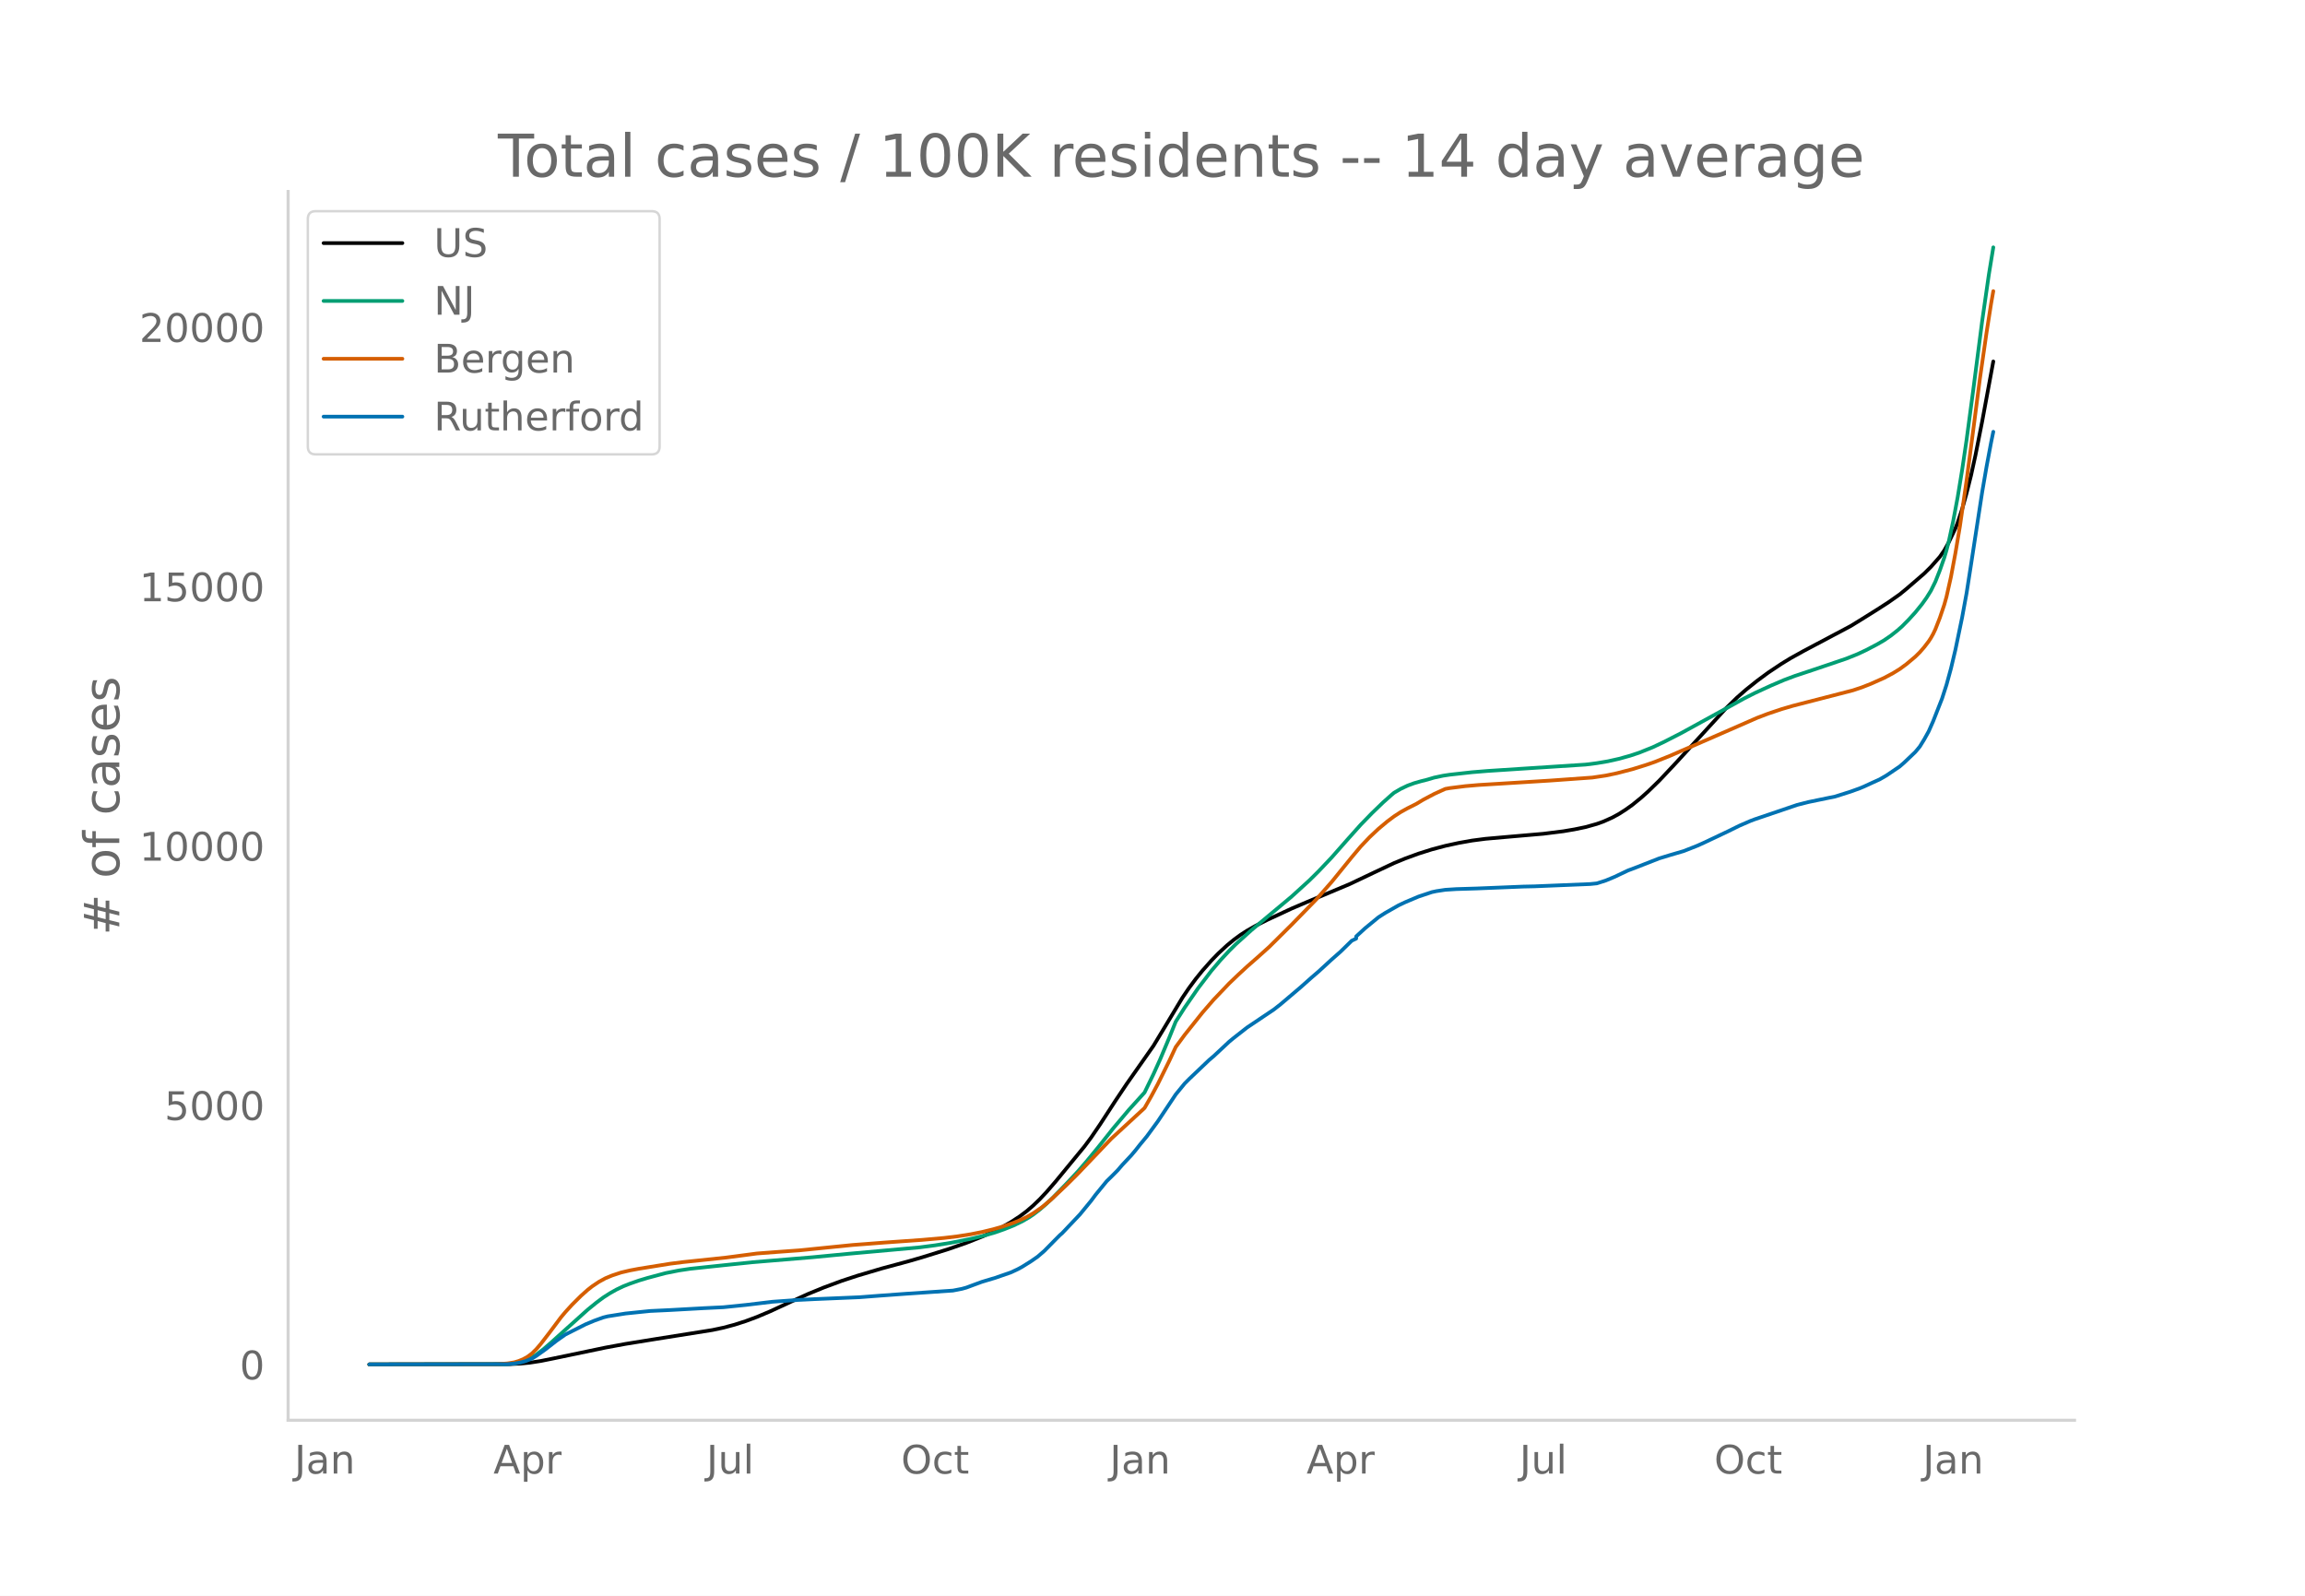
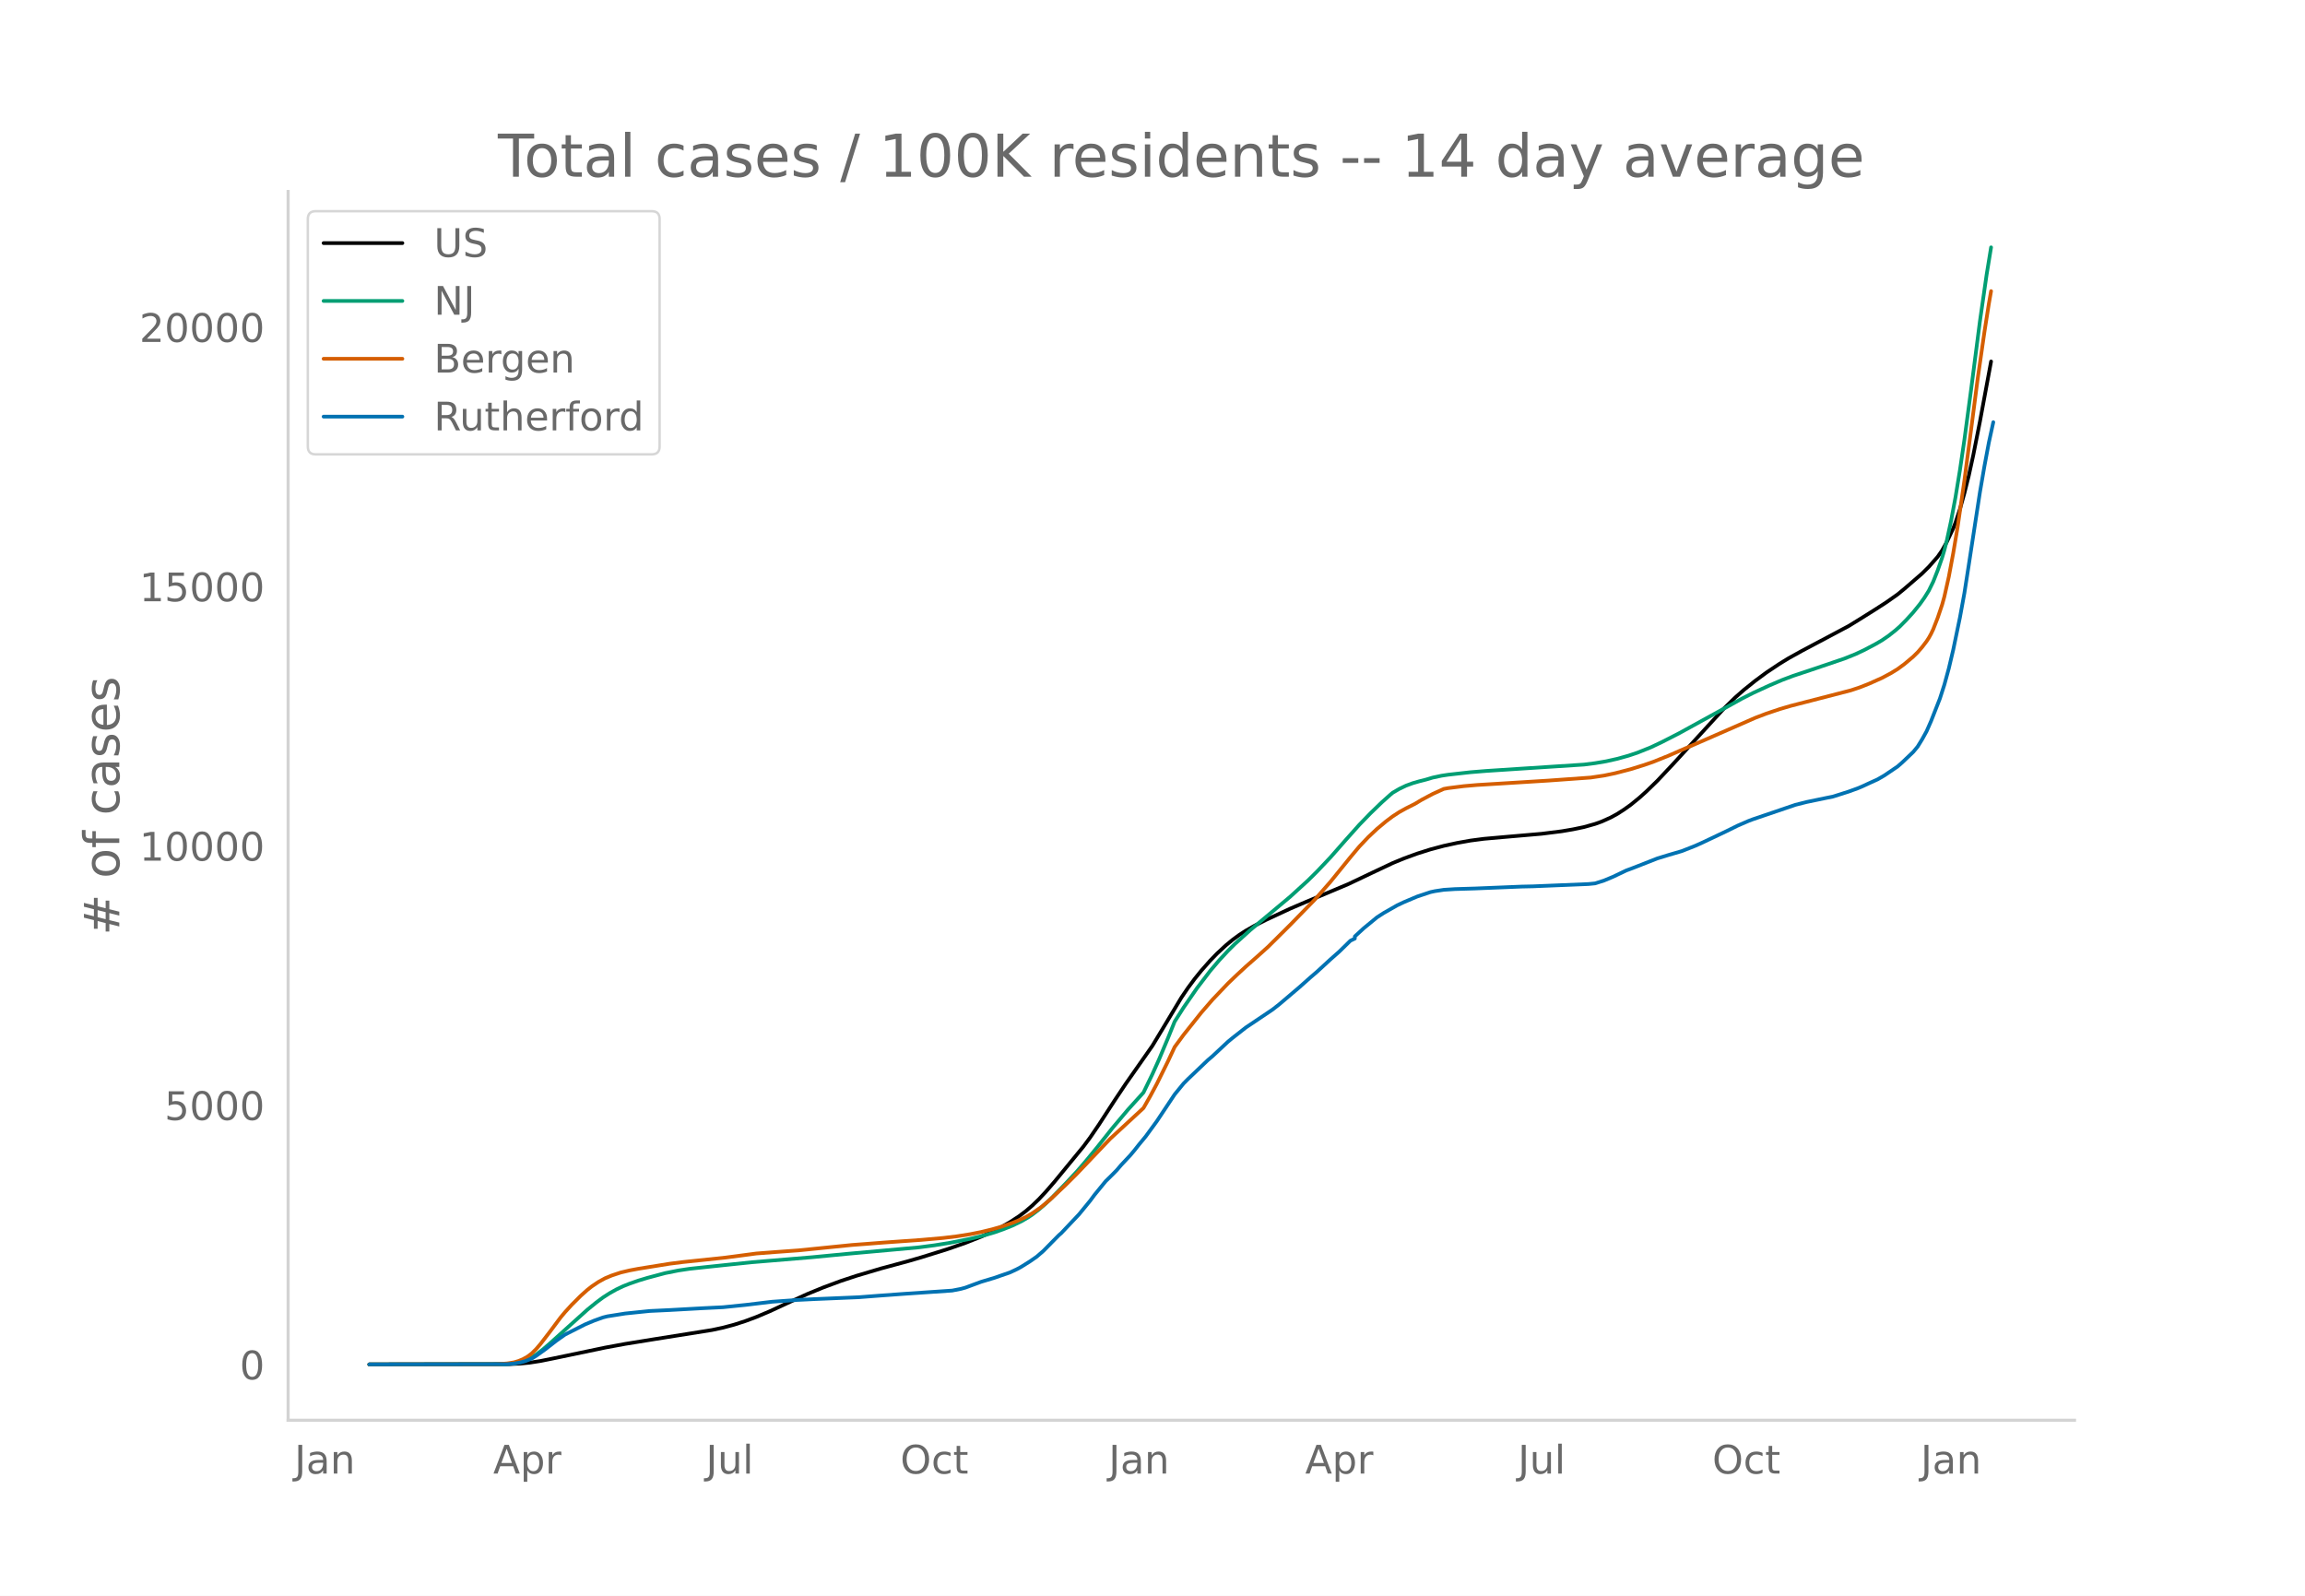
<svg xmlns="http://www.w3.org/2000/svg" xmlns:xlink="http://www.w3.org/1999/xlink" height="864" viewBox="0 0 936 648" width="1248">
  <defs>
    <style>*{stroke-linecap:butt;stroke-linejoin:round}</style>
  </defs>
  <g id="figure_1">
    <path d="M0 648h936V0H0z" style="fill:#fff" id="patch_1" />
    <g id="axes_1">
      <path d="M117 576.72h725.4V77.76H117z" style="fill:none" id="patch_2" />
-       <path clip-path="url(#p4d4b841790)" d="m149.973 554.04 56.99-.099 4.523-.235 3.618-.358 4.523-.698 5.428-1.093 20.805-4.338 8.142-1.5 12.664-2.045 22.615-3.592 4.523-.965 4.523-1.21 4.523-1.456 4.523-1.683 5.428-2.296 8.141-3.776 7.237-3.278 6.332-2.598 7.237-2.682 6.332-2.085 9.951-2.956 10.855-2.93 5.428-1.572 10.855-3.386 7.237-2.518 6.332-2.502 4.523-2.042 3.619-1.83 3.618-2.048 3.618-2.365 2.714-2.032 2.714-2.327 2.714-2.616 2.714-2.891 3.618-4.175 11.76-14.295 2.714-3.642 3.618-5.302 6.332-9.733 4.523-6.76 10.855-15.465 4.523-7.486 7.237-12.044 2.714-3.99 2.714-3.655 2.714-3.348 3.618-4.09 2.714-2.798 3.618-3.358 2.714-2.236 2.714-1.994 2.714-1.753 3.618-2.052 4.523-2.289 9.95-4.625 6.333-2.704 17.187-7.214 9.951-4.72 8.141-3.836 4.523-1.862 5.428-1.985 5.428-1.714 5.427-1.44 5.428-1.18 5.428-.968 5.427-.708 8.142-.72 15.378-1.329 8.141-1.02 4.523-.766 4.523-.941 4.523-1.27 2.714-.972 3.618-1.627 2.714-1.48 2.714-1.742 2.714-1.934 3.618-2.952 2.714-2.433 4.523-4.398 6.332-6.718 20.806-22.693 4.523-4.397 3.618-3.166 4.524-3.617 4.523-3.34 5.427-3.612 3.619-2.21 5.427-3.008 18.997-10.071 4.523-2.782 6.332-3.966 4.523-2.92 4.523-3.184 2.714-2.226 7.237-6.246 2.713-2.687 3.619-4.107 1.809-2.6 1.81-3.237 2.713-5.713.905-2.312 1.809-5.472 1.81-6.464 1.808-7.206 1.81-8.259 2.713-13.677 4.523-24.365h0" style="fill:none;stroke:#000;stroke-linecap:round;stroke-width:1.5" id="line2d_1" />
-       <path clip-path="url(#p4d4b841790)" d="m149.973 554.04 55.18-.103 3.619-.3 1.809-.335 1.81-.504 1.808-.682 1.81-.913 1.809-1.158 2.714-2.067 2.713-2.32 15.379-13.815 3.618-2.94 2.714-2.018 2.714-1.743 2.714-1.522 2.713-1.291 2.714-1.079 3.619-1.262 3.618-1.085 7.237-1.934 5.427-1.077 4.523-.678 6.333-.675 9.046-.953 9.95-1.035 24.424-2.03 14.474-1.392 28.947-2.614 6.333-.83 6.332-1.02 8.141-1.604 5.428-1.307 4.523-1.324 3.618-1.271 3.619-1.445 3.618-1.734 2.714-1.559 1.809-1.198 2.714-2.081 2.714-2.352 2.713-2.606 5.428-5.588 4.523-4.836 3.618-4.188 4.523-5.498 6.333-7.959 6.332-7.496 6.332-6.99 3.618-7.45 2.714-6.012 3.619-8.607 2.713-6.709 3.619-5.683 5.428-7.836 5.427-7.113 3.619-4.248 3.618-3.894 2.714-2.695 6.332-5.713 16.283-13.59 7.237-6.595 3.618-3.58 5.428-5.722 6.332-7.187 5.427-6.07 4.523-4.658 4.523-4.37 3.619-3.229.904-.752 2.714-1.586 2.714-1.296 2.714-1.003 2.714-.78 2.713-.686 2.714-.809 3.619-.765 2.713-.41 9.047-1.006 6.332-.516 13.569-.888 26.233-1.7 4.523-.573 4.523-.764 4.523-1.013 4.523-1.26 3.619-1.206 5.427-2.173 4.523-2.134 7.237-3.708 19.901-10.937 5.428-3.017 4.523-2.289 6.332-2.92 5.428-2.323 4.523-1.704 7.237-2.404 13.569-4.595 4.523-1.812 3.618-1.692 4.523-2.382 2.714-1.58 2.714-1.863 2.713-2.143 1.81-1.59 2.713-2.747 2.714-2.98 2.714-3.353 1.81-2.543 1.808-2.895 1.81-3.677 1.809-4.584 1.809-5.161.905-3.036.904-3.51 1.81-8.33 1.809-9.646 1.809-11.039 1.81-12.278 2.713-20.297 3.618-27.947 2.714-18.846 1.81-11.08h0" style="fill:none;stroke:#009e73;stroke-linecap:round;stroke-width:1.5" id="line2d_2" />
-       <path clip-path="url(#p4d4b841790)" d="m149.973 554.04 51.562-.066 4.523-.33 2.714-.435 1.809-.532 1.81-.736 1.808-.998 1.81-1.344 1.809-1.796 1.809-2.112 3.618-4.703 4.523-6.037 1.81-2.163 2.713-2.973 3.619-3.604 2.714-2.424 1.809-1.42 2.714-1.827 2.713-1.487 2.714-1.125 3.619-1.2 3.618-.852 3.619-.68 12.664-2.037 5.428-.683 17.187-1.803 12.664-1.67 8.142-.617 9.046-.656 15.378-1.547 6.332-.638 5.428-.406 7.237-.56 15.378-1.089 9.046-.799 5.428-.65 5.427-.859 4.523-.903 4.523-1.096 3.619-1.037 4.523-1.539 2.713-1.102 2.714-1.255 2.714-1.569 3.618-2.509 3.619-3.032 6.332-5.966 4.523-4.504 13.57-14.229 13.568-12.51 2.714-4.749 2.714-5.068 4.523-9.146 2.713-5.802 3.619-4.924 7.237-9.074 4.523-5.217 6.332-6.638 3.618-3.463 3.619-3.344 4.523-3.967 4.523-4.067 9.046-8.968 9.95-10.196 6.333-7.196 8.141-10.024 3.618-4.308 3.619-3.818 3.618-3.398 3.619-3.023 2.713-2.03 2.714-1.766 2.714-1.502 3.618-1.816 2.714-1.633 4.523-2.398 4.523-2.053 1.81-.325 6.332-.795 5.427-.47 9.046-.549 19.902-1.233 17.187-1.23 5.428-.808 4.523-.945 6.332-1.646 5.427-1.686 3.619-1.252 6.332-2.535 4.523-1.981 5.428-2.333 10.855-4.738 14.474-6.332 4.523-1.72 5.427-1.82 4.523-1.328 8.142-2.095 16.282-4.201 3.619-1.208 3.618-1.42 5.428-2.418 3.618-1.93 2.714-1.67 2.714-1.986 3.618-3.039 1.81-1.783 1.809-2.084 1.809-2.36.904-1.39.905-1.616.905-1.9 1.809-4.626 1.809-5.355.905-3.248 1.809-8.074 1.809-9.65 1.81-10.762 2.713-18.664 2.714-20.55L804 153.685l2.713-18.806 1.81-11.515.904-5.146h0" style="fill:none;stroke:#d55e00;stroke-linecap:round;stroke-width:1.5" id="line2d_3" />
-       <path clip-path="url(#p4d4b841790)" d="m149.973 554.04 56.085-.099 2.714-.246 2.714-.46 1.809-.494 2.714-1.06 1.809-1.118 3.618-2.581 4.523-3.518 3.619-2.549 8.141-4.118 3.618-1.512 3.619-1.307 1.81-.453 7.236-1.15 9.95-1.02 8.142-.386 13.569-.756 8.141-.395 9.046-.92 10.856-1.3 9.95-.706 7.237-.362 18.092-.764 8.141-.625 10.856-.79 18.996-1.29 3.619-.707 1.809-.501 2.714-1.011 3.618-1.332 5.428-1.627 6.332-2.195 2.714-1.266 1.809-.978 3.618-2.26 2.714-1.883 2.714-2.343 4.523-4.595 1.81-1.817.904-.78 7.237-7.637 4.523-5.516 1.809-2.433 4.523-5.524 1.81-1.767 1.808-1.809.905-.928 1.81-2.113 3.617-3.847 1.81-2.154 1.809-2.293 2.714-3.28 4.523-6.181 7.236-10.867 3.619-4.423 1.81-1.825 8.14-7.743 1.81-1.529 6.332-5.91 1.81-1.488 5.427-4.25 10.855-7.283 2.714-2.12 8.141-6.906 4.523-4.02 2.714-2.326 5.428-4.981 3.618-3.19 4.523-4.422 1.81-.871v-.88l3.618-3.32 5.427-4.456 2.714-1.743 5.428-3.09 2.713-1.283 5.428-2.293 5.428-1.808 1.809-.387 3.618-.55 4.523-.288 8.142-.247 18.996-.773 4.523-.098 22.615-.93 2.714-.27 3.619-1.151 3.618-1.504 5.428-2.582 2.713-1.01 9.951-3.897 4.523-1.381 5.428-1.586 5.427-2.138 2.714-1.216 9.95-4.71 4.524-2.236 4.523-1.957 1.809-.682 17.187-5.836 4.523-1.143 8.142-1.685 2.714-.55 6.332-2.015 3.618-1.307 1.81-.756 3.618-1.669 2.714-1.224 2.713-1.57 5.428-3.675 1.81-1.578 4.522-4.3 1.81-2.186 1.809-2.942 1.809-3.256 1.809-4.101 3.618-9.215 1.81-5.606 1.809-6.61 1.809-7.628 2.714-13.061 1.81-9.873 1.808-11.598 4.523-29.445 1.81-10.48 1.809-9.643.904-4.38h0" style="fill:none;stroke:#0072b2;stroke-linecap:round;stroke-width:1.5" id="line2d_4" />
+       <path clip-path="url(#p882908351f)" d="m149.973 554.04 56.912-.099 4.516-.235 3.614-.358 4.517-.698 5.42-1.093 20.777-4.338 8.13-1.5 12.647-2.045 22.585-3.592 4.516-.965 4.517-1.21 4.517-1.456 4.517-1.683 5.42-2.296 8.13-3.776 7.227-3.278 6.324-2.598 7.227-2.682 6.323-2.085 9.937-2.956 10.84-2.93 5.42-1.572 10.84-3.386 7.228-2.518 6.323-2.502 4.517-2.042 3.614-1.83 3.613-2.048 3.614-2.365 2.71-2.032 2.71-2.327 2.71-2.616 2.71-2.891 3.613-4.175 11.744-14.295 2.71-3.642 3.614-5.302 6.323-9.733 4.517-6.76 10.84-15.465 4.517-7.486 7.227-12.044 2.71-3.99 2.71-3.655 2.71-3.348 3.614-4.09 2.71-2.798 3.613-3.358 2.71-2.236 2.71-1.994 2.71-1.753 3.614-2.052 4.517-2.289 9.937-4.625 6.323-2.704 17.164-7.214 9.937-4.72 8.13-3.836 4.517-1.862 5.42-1.985 5.42-1.714 5.42-1.44 5.42-1.18 5.421-.968 5.42-.708 8.13-.72 15.358-1.329 8.13-1.02 4.517-.766 4.517-.941 4.516-1.27 2.71-.972 3.614-1.627 2.71-1.48 2.71-1.742 2.71-1.934 3.614-2.952 2.71-2.433 4.517-4.398 6.323-6.718 20.777-22.693 4.517-4.397 3.614-3.166 4.516-3.617 4.517-3.34 5.42-3.612 3.614-2.21 5.42-3.008 18.97-10.071 4.518-2.782 6.323-3.966 4.517-2.92 4.517-3.184 2.71-2.226 7.227-6.246 2.71-2.687 3.613-4.107 1.807-2.6 1.807-3.237 2.71-5.713.903-2.312 1.807-5.472 1.807-6.464 1.806-7.206 1.807-8.259 2.71-13.677 4.517-24.365h0" style="fill:none;stroke:#000;stroke-linecap:round;stroke-width:1.5" id="line2d_1" />
+       <path clip-path="url(#p882908351f)" d="m149.973 554.04 55.105-.103 3.613-.3 1.807-.335 1.807-.504 1.806-.682 1.807-.913 1.807-1.158 2.71-2.067 2.71-2.32 15.357-13.815 3.614-2.94 2.71-2.018 2.71-1.743 2.71-1.522 2.71-1.291 2.71-1.079 3.614-1.262 3.613-1.085 7.227-1.934 5.42-1.077 4.517-.678 6.323-.675 9.034-.953 9.937-1.035 24.39-2.03 14.455-1.392 28.907-2.614 6.324-.83 6.323-1.02 8.13-1.604 5.42-1.307 4.518-1.324 3.613-1.271 3.613-1.445 3.614-1.734 2.71-1.559 1.807-1.198 2.71-2.081 2.71-2.352 2.71-2.606 5.42-5.588 4.517-4.836 3.613-4.188 4.517-5.498 6.324-7.959 6.323-7.496 6.324-6.99 3.613-7.45 2.71-6.012 3.614-8.607 2.71-6.709 3.613-5.683 5.42-7.836 5.42-7.113 3.614-4.248 3.614-3.894 2.71-2.695 6.323-5.713 16.26-13.59 7.228-6.595 3.613-3.58 5.42-5.722 6.324-7.187 5.42-6.07 4.517-4.658 4.517-4.37 3.613-3.229.903-.752 2.71-1.586 2.71-1.296 2.71-1.003 2.71-.78 2.71-.686 2.711-.809 3.613-.765 2.71-.41 9.034-1.006 6.324-.516 13.55-.888 26.198-1.7 4.516-.573 4.517-.764 4.517-1.013 4.517-1.26 3.613-1.206 5.42-2.173 4.517-2.134 7.227-3.708 19.874-10.937 5.42-3.017 4.517-2.289 6.324-2.92 5.42-2.323 4.517-1.704 7.227-2.404 13.55-4.595 4.517-1.812 3.613-1.692 4.517-2.382 2.71-1.58 2.71-1.863 2.71-2.143 1.807-1.59 2.71-2.747 2.71-2.98 2.71-3.353 1.807-2.543 1.807-2.895 1.806-3.677 1.807-4.584 1.807-5.161.903-3.036.904-3.51 1.806-8.33 1.807-9.646 1.807-11.039 1.807-12.278 2.71-20.297 3.613-27.947 2.71-18.846 1.807-11.08h0" style="fill:none;stroke:#009e73;stroke-linecap:round;stroke-width:1.5" id="line2d_2" />
+       <path clip-path="url(#p882908351f)" d="m149.973 554.04 51.491-.066 4.517-.33 2.71-.435 1.807-.532 1.807-.736 1.806-.998 1.807-1.344 1.807-1.796 1.807-2.112 3.613-4.703 4.517-6.037 1.807-2.163 2.71-2.973 3.613-3.604 2.71-2.424 1.807-1.42 2.71-1.827 2.71-1.487 2.71-1.125 3.614-1.2 3.613-.852 3.614-.68 12.647-2.037 5.42-.683 17.164-1.803 12.647-1.67 8.13-.617 9.034-.656 15.357-1.547 6.323-.638 5.42-.406 7.227-.56 15.358-1.089 9.033-.799 5.42-.65 5.42-.859 4.517-.903 4.517-1.096 3.614-1.037 4.516-1.539 2.71-1.102 2.71-1.255 2.71-1.569 3.614-2.509 3.614-3.032 6.323-5.966 4.517-4.504 13.55-14.229 13.55-12.51 2.71-4.749 2.711-5.068 4.517-9.146 2.71-5.802 3.613-4.924 7.227-9.074 4.517-5.217 6.324-6.638 3.613-3.463 3.614-3.344 4.516-3.967 4.517-4.067 9.034-8.968 9.937-10.196 6.323-7.196 8.13-10.024 3.614-4.308 3.613-3.818 3.614-3.398 3.613-3.023 2.71-2.03 2.71-1.766 2.71-1.502 3.614-1.816 2.71-1.633 4.517-2.398 4.517-2.053 1.806-.325 6.324-.795 5.42-.47 9.034-.549 19.874-1.233 17.164-1.23 5.42-.808 4.517-.945 6.323-1.646 5.42-1.686 3.614-1.252 6.323-2.535 4.517-1.981 5.42-2.333 10.84-4.738 14.454-6.332 4.517-1.72 5.42-1.82 4.517-1.328 8.13-2.095 16.261-4.201 3.614-1.208 3.613-1.42 5.42-2.418 3.614-1.93 2.71-1.67 2.71-1.986 3.613-3.039 1.807-1.783 1.807-2.084 1.806-2.36.904-1.39.903-1.616.903-1.9 1.807-4.626 1.807-5.355.903-3.248 1.807-8.074 1.807-9.65 1.806-10.762 2.71-18.664 2.71-20.55 2.71-20.902 2.71-18.806 1.808-11.515.903-5.146h0" style="fill:none;stroke:#d55e00;stroke-linecap:round;stroke-width:1.5" id="line2d_3" />
+       <path clip-path="url(#p882908351f)" d="m149.973 554.04 56.008-.099 2.71-.246 2.71-.46 1.807-.494 2.71-1.06 1.807-1.118 3.613-2.581 4.517-3.518 3.614-2.549 8.13-4.118 3.613-1.512 3.614-1.307 1.807-.453 7.226-1.15 9.937-1.02 8.13-.386 13.551-.756 8.13-.395 9.034-.92 10.84-1.3 9.937-.706 7.227-.362 18.067-.764 8.13-.625 10.841-.79 18.97-1.29 3.614-.707 1.807-.501 2.71-1.011 3.613-1.332 5.42-1.627 6.324-2.195 2.71-1.266 1.807-.978 3.613-2.26 2.71-1.883 2.71-2.343 4.517-4.595 1.807-1.817.903-.78 7.227-7.637 4.517-5.516 1.807-2.433 4.517-5.524 1.806-1.767 1.807-1.809.903-.928 1.807-2.113 3.614-3.847 1.806-2.154 1.807-2.293 2.71-3.28 4.517-6.181 7.227-10.867 3.613-4.423 1.807-1.825 8.13-7.743 1.807-1.529 6.324-5.91 1.806-1.488 5.42-4.25 10.84-7.283 2.71-2.12 8.131-6.906 4.517-4.02 2.71-2.326 5.42-4.981 3.614-3.19 4.517-4.422 1.806-.871v-.88l3.614-3.32 5.42-4.456 2.71-1.743 5.42-3.09 2.71-1.283 5.42-2.293 5.42-1.808 1.807-.387 3.614-.55 4.517-.288 8.13-.247 18.97-.773 4.517-.098 22.584-.93 2.71-.27 3.614-1.151 3.613-1.504 5.42-2.582 2.71-1.01 9.938-3.897 4.516-1.381 5.42-1.586 5.42-2.138 2.71-1.216 9.938-4.71 4.517-2.236 4.516-1.957 1.807-.682 17.164-5.836 4.517-1.143 8.13-1.685 2.71-.55 6.324-2.015 3.613-1.307 1.807-.756 3.613-1.669 2.71-1.224 2.71-1.57 5.42-3.675 1.807-1.578 4.517-4.3 1.807-2.186 1.807-2.942 1.806-3.256 1.807-4.101 3.614-9.215 1.806-5.606 1.807-6.61 1.807-7.628 2.71-13.061 1.807-9.873 1.806-11.598 4.517-29.445 1.807-10.48 1.807-9.643 1.806-8.269h0" style="fill:none;stroke:#0072b2;stroke-linecap:round;stroke-width:1.5" id="line2d_4" />
      <path d="M117 576.72V77.76" style="fill:none;stroke:#d3d3d3;stroke-linecap:square;stroke-linejoin:miter;stroke-width:1.25" id="patch_3" />
      <path d="M117 576.72h725.4" style="fill:none;stroke:#d3d3d3;stroke-linecap:square;stroke-linejoin:miter;stroke-width:1.25" id="patch_4" />
      <g id="matplotlib.axis_1">
        <g id="xtick_1">
-           <g style="fill:#696969" transform="matrix(.16 0 0 -.16 119.548 598.378)" id="text_1">
+           <g style="fill:#696969" transform="matrix(.16 0 0 -.16 119.573 598.378)" id="text_1">
            <defs>
              <path d="M9.813 72.906h9.859V5.078q0-13.187-5-19.14-5-5.954-16.094-5.954h-3.75v8.297h3.078q6.531 0 9.219 3.672Q9.813-4.39 9.813 5.078z" id="DejaVuSans-74" />
              <path d="M34.281 27.484q-10.89 0-15.093-2.484-4.204-2.484-4.204-8.5 0-4.781 3.157-7.594 3.156-2.797 8.562-2.797 7.485 0 12 5.297 4.516 5.297 4.516 14.078v2zm17.922 3.72V0H43.22v8.297Q40.14 3.328 35.547.953q-4.594-2.375-11.234-2.375-8.391 0-13.36 4.719Q6 8.016 6 15.922q0 9.219 6.172 13.906 6.187 4.688 18.437 4.688h12.61v.89q0 6.203-4.078 9.594-4.078 3.39-11.453 3.39-4.688 0-9.141-1.124-4.438-1.125-8.531-3.375v8.312q4.921 1.906 9.562 2.844 4.64.953 9.031.953 11.875 0 17.735-6.156 5.86-6.14 5.86-18.64z" id="DejaVuSans-97" />
              <path d="M54.89 33.016V0h-8.984v32.719q0 7.765-3.031 11.61-3.031 3.858-9.078 3.858-7.281 0-11.484-4.64-4.204-4.625-4.204-12.64V0H9.08v54.688h9.03v-8.5q3.235 4.937 7.594 7.374Q30.078 56 35.797 56q9.422 0 14.25-5.828 4.844-5.828 4.844-17.156z" id="DejaVuSans-110" />
            </defs>
            <use xlink:href="#DejaVuSans-74" />
            <use x="29.492" xlink:href="#DejaVuSans-97" />
            <use x="90.771" xlink:href="#DejaVuSans-110" />
          </g>
        </g>
        <g id="xtick_2">
-           <g style="fill:#696969" transform="matrix(.16 0 0 -.16 200.36 598.378)" id="text_2">
+           <g style="fill:#696969" transform="matrix(.16 0 0 -.16 200.271 598.378)" id="text_2">
            <defs>
              <path d="M34.188 63.188 20.797 26.906h26.812zm-5.579 9.718h11.188L67.578 0h-10.25l-6.64 18.703h-32.86L11.188 0H.78z" id="DejaVuSans-65" />
              <path d="M18.11 8.203v-29H9.077v75.484h9.031v-8.296q2.844 4.875 7.157 7.234Q29.594 56 35.594 56q9.968 0 16.187-7.906 6.235-7.907 6.235-20.797T51.78 6.484q-6.218-7.906-16.187-7.906-6 0-10.328 2.375-4.313 2.375-7.157 7.25zm30.578 19.094q0 9.906-4.079 15.547-4.078 5.64-11.203 5.64-7.14 0-11.218-5.64-4.079-5.64-4.079-15.547 0-9.906 4.078-15.547 4.079-5.64 11.22-5.64 7.124 0 11.202 5.64t4.078 15.547z" id="DejaVuSans-112" />
              <path d="M41.11 46.297q-1.516.875-3.297 1.281Q36.03 48 33.89 48q-7.625 0-11.703-4.953-4.079-4.953-4.079-14.234V0H9.08v54.688h9.03v-8.5q2.844 4.984 7.375 7.39Q30.031 56 36.531 56q.922 0 2.047-.125 1.125-.11 2.484-.36z" id="DejaVuSans-114" />
            </defs>
            <use xlink:href="#DejaVuSans-65" />
            <use x="68.408" xlink:href="#DejaVuSans-112" />
            <use x="131.885" xlink:href="#DejaVuSans-114" />
          </g>
        </g>
        <g id="xtick_3">
-           <g style="fill:#696969" transform="matrix(.16 0 0 -.16 286.866 598.378)" id="text_3">
+           <g style="fill:#696969" transform="matrix(.16 0 0 -.16 286.665 598.378)" id="text_3">
            <defs>
              <path d="M8.5 21.578v33.11h8.984V21.922q0-7.766 3.016-11.656 3.031-3.875 9.094-3.875 7.265 0 11.484 4.64 4.234 4.64 4.234 12.656v31h8.985V0h-8.984v8.406Q42.047 3.422 37.718 1q-4.313-2.422-10.032-2.422-9.421 0-14.312 5.86Q8.5 10.296 8.5 21.578zM31.11 56z" id="DejaVuSans-117" />
              <path d="M9.422 75.984h8.984V0H9.422z" id="DejaVuSans-108" />
            </defs>
            <use xlink:href="#DejaVuSans-74" />
            <use x="29.492" xlink:href="#DejaVuSans-117" />
            <use x="92.871" xlink:href="#DejaVuSans-108" />
          </g>
        </g>
        <g id="xtick_4">
-           <g style="fill:#696969" transform="matrix(.16 0 0 -.16 365.909 598.378)" id="text_4">
+           <g style="fill:#696969" transform="matrix(.16 0 0 -.16 365.594 598.378)" id="text_4">
            <defs>
              <path d="M39.406 66.219q-10.75 0-17.078-8.016-6.312-8-6.312-21.828 0-13.766 6.312-21.781 6.328-8 17.078-8 10.735 0 17.016 8 6.281 8.015 6.281 21.781 0 13.828-6.281 21.828-6.281 8.016-17.016 8.016zm0 8q15.328 0 24.5-10.281 9.188-10.282 9.188-27.563 0-17.234-9.188-27.516-9.172-10.28-24.5-10.28-15.375 0-24.593 10.25-9.204 10.265-9.204 27.546t9.204 27.563q9.218 10.28 24.593 10.28z" id="DejaVuSans-79" />
              <path d="M48.781 52.594v-8.407q-3.812 2.11-7.64 3.157-3.828 1.047-7.735 1.047-8.75 0-13.593-5.547-4.829-5.532-4.829-15.547 0-10.016 4.829-15.563 4.843-5.53 13.593-5.53 3.907 0 7.735 1.046 3.828 1.047 7.64 3.156V2.094Q45.016.344 40.984-.531q-4.015-.89-8.562-.89-12.36 0-19.64 7.765-7.266 7.765-7.266 20.953 0 13.375 7.343 21.031Q20.22 56 33.016 56q4.14 0 8.093-.86 3.953-.843 7.672-2.546z" id="DejaVuSans-99" />
              <path d="M18.313 70.219V54.688h18.5v-6.985h-18.5V18.016q0-6.688 1.828-8.594 1.828-1.906 7.453-1.906h9.218V0h-9.218q-10.407 0-14.36 3.875-3.953 3.89-3.953 14.14v29.688H2.687v6.984h6.594V70.22z" id="DejaVuSans-116" />
            </defs>
            <use xlink:href="#DejaVuSans-79" />
            <use x="78.711" xlink:href="#DejaVuSans-99" />
            <use x="133.691" xlink:href="#DejaVuSans-116" />
          </g>
        </g>
        <g id="xtick_5">
-           <g style="fill:#696969" transform="matrix(.16 0 0 -.16 450.632 598.378)" id="text_5">
+           <g style="fill:#696969" transform="matrix(.16 0 0 -.16 450.204 598.378)" id="text_5">
            <use xlink:href="#DejaVuSans-74" />
            <use x="29.492" xlink:href="#DejaVuSans-97" />
            <use x="90.771" xlink:href="#DejaVuSans-110" />
          </g>
        </g>
        <g id="xtick_6">
-           <g style="fill:#696969" transform="matrix(.16 0 0 -.16 530.539 598.378)" id="text_6">
+           <g style="fill:#696969" transform="matrix(.16 0 0 -.16 529.999 598.378)" id="text_6">
            <use xlink:href="#DejaVuSans-65" />
            <use x="68.408" xlink:href="#DejaVuSans-112" />
            <use x="131.885" xlink:href="#DejaVuSans-114" />
          </g>
        </g>
        <g id="xtick_7">
-           <g style="fill:#696969" transform="matrix(.16 0 0 -.16 617.045 598.378)" id="text_7">
+           <g style="fill:#696969" transform="matrix(.16 0 0 -.16 616.392 598.378)" id="text_7">
            <use xlink:href="#DejaVuSans-74" />
            <use x="29.492" xlink:href="#DejaVuSans-117" />
            <use x="92.871" xlink:href="#DejaVuSans-108" />
          </g>
        </g>
        <g id="xtick_8">
-           <g style="fill:#696969" transform="matrix(.16 0 0 -.16 696.089 598.378)" id="text_8">
+           <g style="fill:#696969" transform="matrix(.16 0 0 -.16 695.322 598.378)" id="text_8">
            <use xlink:href="#DejaVuSans-79" />
            <use x="78.711" xlink:href="#DejaVuSans-99" />
            <use x="133.691" xlink:href="#DejaVuSans-116" />
          </g>
        </g>
        <g id="xtick_9">
-           <g style="fill:#696969" transform="matrix(.16 0 0 -.16 780.812 598.378)" id="text_9">
+           <g style="fill:#696969" transform="matrix(.16 0 0 -.16 779.93 598.378)" id="text_9">
            <use xlink:href="#DejaVuSans-74" />
            <use x="29.492" xlink:href="#DejaVuSans-97" />
            <use x="90.771" xlink:href="#DejaVuSans-110" />
          </g>
        </g>
      </g>
      <g id="matplotlib.axis_2">
        <g id="ytick_1">
          <g style="fill:#696969" transform="matrix(.16 0 0 -.16 97.32 560.119)" id="text_10">
            <defs>
              <path d="M31.781 66.406q-7.61 0-11.453-7.5Q16.5 51.422 16.5 36.375q0-14.984 3.828-22.484 3.844-7.5 11.453-7.5 7.672 0 11.5 7.5 3.844 7.5 3.844 22.484 0 15.047-3.844 22.531-3.828 7.5-11.5 7.5zm0 7.813q12.266 0 18.735-9.703 6.468-9.688 6.468-28.141 0-18.406-6.468-28.11-6.47-9.687-18.735-9.687-12.25 0-18.718 9.688-6.47 9.703-6.47 28.109 0 18.453 6.47 28.14Q19.53 74.22 31.78 74.22z" id="DejaVuSans-48" />
            </defs>
            <use xlink:href="#DejaVuSans-48" />
          </g>
        </g>
        <g id="ytick_2">
          <g style="fill:#696969" transform="matrix(.16 0 0 -.16 66.78 454.802)" id="text_11">
            <defs>
              <path d="M10.797 72.906h38.719v-8.312H19.828v-17.86q2.14.735 4.281 1.094 2.157.36 4.313.36 12.203 0 19.328-6.688 7.14-6.688 7.14-18.11 0-11.765-7.328-18.296-7.328-6.516-20.656-6.516-4.593 0-9.36.781-4.75.782-9.827 2.344v9.922q4.39-2.39 9.078-3.563 4.687-1.171 9.906-1.171 8.453 0 13.375 4.437 4.938 4.438 4.938 12.063 0 7.609-4.938 12.047-4.922 4.453-13.375 4.453-3.953 0-7.89-.875-3.922-.875-8.016-2.735z" id="DejaVuSans-53" />
            </defs>
            <use xlink:href="#DejaVuSans-53" />
            <use x="63.623" xlink:href="#DejaVuSans-48" />
            <use x="127.246" xlink:href="#DejaVuSans-48" />
            <use x="190.869" xlink:href="#DejaVuSans-48" />
          </g>
        </g>
        <g id="ytick_3">
          <g style="fill:#696969" transform="matrix(.16 0 0 -.16 56.6 349.485)" id="text_12">
            <defs>
              <path d="M12.406 8.297h16.11v55.625l-17.532-3.516v8.985l17.438 3.515h9.86V8.296H54.39V0H12.406z" id="DejaVuSans-49" />
            </defs>
            <use xlink:href="#DejaVuSans-49" />
            <use x="63.623" xlink:href="#DejaVuSans-48" />
            <use x="127.246" xlink:href="#DejaVuSans-48" />
            <use x="190.869" xlink:href="#DejaVuSans-48" />
            <use x="254.492" xlink:href="#DejaVuSans-48" />
          </g>
        </g>
        <g id="ytick_4">
          <g style="fill:#696969" transform="matrix(.16 0 0 -.16 56.6 244.168)" id="text_13">
            <use xlink:href="#DejaVuSans-49" />
            <use x="63.623" xlink:href="#DejaVuSans-53" />
            <use x="127.246" xlink:href="#DejaVuSans-48" />
            <use x="190.869" xlink:href="#DejaVuSans-48" />
            <use x="254.492" xlink:href="#DejaVuSans-48" />
          </g>
        </g>
        <g id="ytick_5">
          <g style="fill:#696969" transform="matrix(.16 0 0 -.16 56.6 138.851)" id="text_14">
            <defs>
              <path d="M19.188 8.297h34.421V0H7.33v8.297q5.609 5.812 15.296 15.594 9.703 9.797 12.188 12.64 4.734 5.313 6.609 9 1.89 3.688 1.89 7.25 0 5.813-4.078 9.469-4.078 3.672-10.625 3.672-4.64 0-9.797-1.61-5.14-1.609-11-4.89v9.969Q13.767 71.78 18.938 73q5.188 1.219 9.485 1.219 11.328 0 18.062-5.672 6.735-5.656 6.735-15.125 0-4.5-1.688-8.531-1.672-4.016-6.125-9.485-1.218-1.422-7.765-8.187-6.532-6.766-18.453-18.922z" id="DejaVuSans-50" />
            </defs>
            <use xlink:href="#DejaVuSans-50" />
            <use x="63.623" xlink:href="#DejaVuSans-48" />
            <use x="127.246" xlink:href="#DejaVuSans-48" />
            <use x="190.869" xlink:href="#DejaVuSans-48" />
            <use x="254.492" xlink:href="#DejaVuSans-48" />
          </g>
        </g>
        <g style="fill:#696969" transform="matrix(0 -.2 -.2 0 48.44 379.813)" id="text_15">
          <defs>
            <path d="M51.125 44H36.922l-4.11-16.313h14.313zm-7.328 27.781-5.078-20.265h14.265L58.11 71.78h7.813L60.89 51.516h15.234V44h-17.14l-4-16.313h15.53V20.22H53.079L48 0h-7.813l5.032 20.219H30.906L25.875 0h-7.86l5.079 20.219H7.719v7.468h17.187L29 44H13.281v7.516h17.625l4.985 20.265z" id="DejaVuSans-35" />
            <path d="M30.61 48.39q-7.22 0-11.422-5.64-4.204-5.64-4.204-15.453 0-9.813 4.172-15.453 4.188-5.64 11.453-5.64 7.188 0 11.375 5.655 4.203 5.672 4.203 15.438 0 9.719-4.203 15.406-4.187 5.688-11.375 5.688zm0 7.61q11.718 0 18.406-7.625 6.703-7.61 6.703-21.078 0-13.422-6.703-21.078-6.688-7.64-18.407-7.64-11.765 0-18.437 7.64-6.656 7.656-6.656 21.078 0 13.469 6.656 21.078Q18.844 56 30.609 56z" id="DejaVuSans-111" />
            <path d="M37.11 75.984V68.5h-8.594q-4.828 0-6.72-1.953-1.874-1.953-1.874-7.031v-4.828h14.797v-6.985H19.922V0H10.89v47.703H2.297v6.984h8.594V58.5q0 9.125 4.25 13.297 4.25 4.187 13.468 4.187z" id="DejaVuSans-102" />
            <path d="M44.281 53.078v-8.5q-3.797 1.953-7.906 2.922-4.094.984-8.5.984-6.688 0-10.031-2.047-3.344-2.046-3.344-6.156 0-3.125 2.39-4.906 2.391-1.781 9.626-3.39l3.078-.688q9.562-2.047 13.593-5.781 4.032-3.735 4.032-10.422 0-7.625-6.032-12.078-6.03-4.438-16.578-4.438-4.39 0-9.156.86Q10.688.296 5.422 2v9.281q4.984-2.594 9.812-3.89 4.829-1.282 9.579-1.282 6.343 0 9.75 2.172 3.421 2.172 3.421 6.125 0 3.656-2.468 5.61-2.453 1.953-10.813 3.765l-3.125.735q-8.344 1.75-12.062 5.39-3.704 3.64-3.704 9.985 0 7.718 5.47 11.906Q16.75 56 26.811 56q4.97 0 9.36-.734 4.406-.72 8.11-2.188z" id="DejaVuSans-115" />
            <path d="M56.203 29.594v-4.39H14.891q.593-9.282 5.593-14.142 5-4.859 13.938-4.859 5.172 0 10.031 1.266 4.86 1.265 9.656 3.812v-8.5Q49.266.734 44.187-.344 39.11-1.422 33.892-1.422q-13.094 0-20.735 7.61-7.64 7.625-7.64 20.625 0 13.421 7.25 21.296Q20.016 56 32.328 56q11.031 0 17.453-7.11 6.422-7.093 6.422-19.296zm-8.984 2.64q-.094 7.36-4.125 11.75-4.032 4.407-10.672 4.407-7.516 0-12.031-4.25-4.516-4.25-5.203-11.97z" id="DejaVuSans-101" />
          </defs>
          <use xlink:href="#DejaVuSans-35" />
          <use x="83.789" xlink:href="#DejaVuSans-32" />
          <use x="115.576" xlink:href="#DejaVuSans-111" />
          <use x="176.758" xlink:href="#DejaVuSans-102" />
          <use x="211.963" xlink:href="#DejaVuSans-32" />
          <use x="243.75" xlink:href="#DejaVuSans-99" />
          <use x="298.73" xlink:href="#DejaVuSans-97" />
          <use x="360.01" xlink:href="#DejaVuSans-115" />
          <use x="412.109" xlink:href="#DejaVuSans-101" />
          <use x="473.633" xlink:href="#DejaVuSans-115" />
        </g>
      </g>
      <g style="fill:#696969" transform="matrix(.24 0 0 -.24 202.185 71.76)" id="text_16">
        <defs>
          <path d="M-.297 72.906h61.672v-8.312H35.5V0h-9.906v64.594H-.296z" id="DejaVuSans-84" />
          <path d="M25.39 72.906h8.297L8.297-9.28H0z" id="DejaVuSans-47" />
          <path d="M9.813 72.906h9.859V42.094L52.39 72.906h12.703L28.906 38.922 67.672 0H54.688L19.672 35.11V0h-9.86z" id="DejaVuSans-75" />
          <path d="M9.422 54.688h8.984V0H9.422zm0 21.296h8.984v-11.39H9.422z" id="DejaVuSans-105" />
          <path d="M45.406 46.39v29.594h8.985V0h-8.985v8.203Q42.578 3.328 38.25.953q-4.313-2.375-10.375-2.375-9.906 0-16.14 7.906-6.22 7.922-6.22 20.813 0 12.89 6.22 20.797Q17.968 56 27.874 56q6.063 0 10.375-2.375 4.328-2.36 7.156-7.234zm-30.61-19.093q0-9.906 4.079-15.547 4.078-5.64 11.203-5.64 7.125 0 11.219 5.64 4.11 5.64 4.11 15.547 0 9.906-4.11 15.547-4.094 5.64-11.219 5.64-7.125 0-11.203-5.64-4.078-5.64-4.078-15.547z" id="DejaVuSans-100" />
          <path d="M4.89 31.39h26.313v-8H4.891z" id="DejaVuSans-45" />
          <path d="M37.797 64.313 12.89 25.39h24.906zm-2.594 8.593H47.61V25.391h10.407v-8.203H47.609V0h-9.812v17.188H4.89v9.515z" id="DejaVuSans-52" />
          <path d="M32.172-5.078q-3.797-9.766-7.422-12.735-3.61-2.984-9.656-2.984H7.906v7.516h5.282q3.703 0 5.75 1.765Q21-9.766 23.483-3.219l1.61 4.094-22.11 53.813H12.5l17.094-42.766 17.093 42.766h9.516z" id="DejaVuSans-121" />
          <path d="M2.984 54.688H12.5L29.594 8.797l17.093 45.89h9.516L35.687 0H23.485z" id="DejaVuSans-118" />
          <path d="M45.406 27.984q0 9.766-4.031 15.125-4.016 5.375-11.297 5.375-7.219 0-11.25-5.375-4.031-5.359-4.031-15.125 0-9.718 4.031-15.093t11.25-5.375q7.281 0 11.297 5.375 4.031 5.375 4.031 15.093zm8.985-21.203q0-13.953-6.203-20.765Q42-20.797 29.203-20.797q-4.734 0-8.937.703-4.203.703-8.157 2.172v8.735q3.954-2.141 7.813-3.157 3.86-1.031 7.86-1.031 8.843 0 13.234 4.61 4.39 4.609 4.39 13.937v4.453q-2.781-4.844-7.125-7.234Q33.938 0 27.875 0 17.828 0 11.672 7.656q-6.156 7.672-6.156 20.328 0 12.688 6.156 20.344Q17.828 56 27.875 56q6.063 0 10.406-2.39 4.344-2.391 7.125-7.22v8.297h8.985z" id="DejaVuSans-103" />
        </defs>
        <use xlink:href="#DejaVuSans-84" />
        <use x="44.084" xlink:href="#DejaVuSans-111" />
        <use x="105.266" xlink:href="#DejaVuSans-116" />
        <use x="144.475" xlink:href="#DejaVuSans-97" />
        <use x="205.754" xlink:href="#DejaVuSans-108" />
        <use x="233.537" xlink:href="#DejaVuSans-32" />
        <use x="265.324" xlink:href="#DejaVuSans-99" />
        <use x="320.305" xlink:href="#DejaVuSans-97" />
        <use x="381.584" xlink:href="#DejaVuSans-115" />
        <use x="433.684" xlink:href="#DejaVuSans-101" />
        <use x="495.207" xlink:href="#DejaVuSans-115" />
        <use x="547.307" xlink:href="#DejaVuSans-32" />
        <use x="579.094" xlink:href="#DejaVuSans-47" />
        <use x="612.785" xlink:href="#DejaVuSans-32" />
        <use x="644.572" xlink:href="#DejaVuSans-49" />
        <use x="708.195" xlink:href="#DejaVuSans-48" />
        <use x="771.818" xlink:href="#DejaVuSans-48" />
        <use x="835.441" xlink:href="#DejaVuSans-75" />
        <use x="901.018" xlink:href="#DejaVuSans-32" />
        <use x="932.805" xlink:href="#DejaVuSans-114" />
        <use x="971.668" xlink:href="#DejaVuSans-101" />
        <use x="1033.191" xlink:href="#DejaVuSans-115" />
        <use x="1085.291" xlink:href="#DejaVuSans-105" />
        <use x="1113.074" xlink:href="#DejaVuSans-100" />
        <use x="1176.551" xlink:href="#DejaVuSans-101" />
        <use x="1238.074" xlink:href="#DejaVuSans-110" />
        <use x="1301.453" xlink:href="#DejaVuSans-116" />
        <use x="1340.662" xlink:href="#DejaVuSans-115" />
        <use x="1392.762" xlink:href="#DejaVuSans-32" />
        <use x="1424.549" xlink:href="#DejaVuSans-45" />
        <use x="1460.633" xlink:href="#DejaVuSans-45" />
        <use x="1496.717" xlink:href="#DejaVuSans-32" />
        <use x="1528.504" xlink:href="#DejaVuSans-49" />
        <use x="1592.127" xlink:href="#DejaVuSans-52" />
        <use x="1655.75" xlink:href="#DejaVuSans-32" />
        <use x="1687.537" xlink:href="#DejaVuSans-100" />
        <use x="1751.014" xlink:href="#DejaVuSans-97" />
        <use x="1812.293" xlink:href="#DejaVuSans-121" />
        <use x="1871.473" xlink:href="#DejaVuSans-32" />
        <use x="1903.26" xlink:href="#DejaVuSans-97" />
        <use x="1964.539" xlink:href="#DejaVuSans-118" />
        <use x="2023.719" xlink:href="#DejaVuSans-101" />
        <use x="2085.242" xlink:href="#DejaVuSans-114" />
        <use x="2126.355" xlink:href="#DejaVuSans-97" />
        <use x="2187.635" xlink:href="#DejaVuSans-103" />
        <use x="2251.111" xlink:href="#DejaVuSans-101" />
      </g>
      <g id="legend_1">
        <path d="M128.2 184.5h136.45q3.2 0 3.2-3.2V88.96q0-3.2-3.2-3.2H128.2q-3.2 0-3.2 3.2v92.34q0 3.2 3.2 3.2z" style="fill:none;opacity:.8;stroke:#ccc;stroke-linejoin:miter" id="patch_5" />
        <path d="M131.4 98.718h32" style="fill:none;stroke:#000;stroke-linecap:round;stroke-width:1.5" id="line2d_5" />
        <g style="fill:#696969" transform="matrix(.16 0 0 -.16 176.2 104.317)" id="text_17">
          <defs>
            <path d="M8.688 72.906h9.921V28.61q0-11.718 4.235-16.875 4.25-5.14 13.781-5.14 9.469 0 13.719 5.14 4.25 5.157 4.25 16.875v44.297H64.5V27.391q0-14.25-7.063-21.532-7.046-7.28-20.812-7.28-13.828 0-20.89 7.28-7.047 7.282-7.047 21.532z" id="DejaVuSans-85" />
            <path d="M53.516 70.516V60.89q-5.61 2.687-10.594 4-4.984 1.328-9.625 1.328-8.047 0-12.422-3.125t-4.375-8.89q0-4.845 2.906-7.313 2.907-2.453 11.016-3.97l5.953-1.218q11.031-2.11 16.281-7.406 5.25-5.297 5.25-14.172 0-10.61-7.11-16.078-7.093-5.469-20.812-5.469-5.172 0-11.015 1.172Q13.14.922 6.89 3.219v10.156q6-3.36 11.765-5.078 5.766-1.703 11.328-1.703 8.438 0 13.032 3.312 4.593 3.328 4.593 9.485 0 5.359-3.297 8.39-3.296 3.032-10.812 4.547L27.484 33.5q-11.03 2.188-15.968 6.875-4.922 4.688-4.922 13.047 0 9.672 6.812 15.234 6.813 5.563 18.766 5.563 5.14 0 10.453-.938 5.328-.922 10.89-2.765z" id="DejaVuSans-83" />
          </defs>
          <use xlink:href="#DejaVuSans-85" />
          <use x="73.193" xlink:href="#DejaVuSans-83" />
        </g>
        <path d="M131.4 122.203h32" style="fill:none;stroke:#009e73;stroke-linecap:round;stroke-width:1.5" id="line2d_7" />
        <g style="fill:#696969" transform="matrix(.16 0 0 -.16 176.2 127.802)" id="text_18">
          <defs>
            <path d="M9.813 72.906h13.28l32.329-60.984v60.984h9.562V0h-13.28L19.39 60.984V0H9.813z" id="DejaVuSans-78" />
          </defs>
          <use xlink:href="#DejaVuSans-78" />
          <use x="74.805" xlink:href="#DejaVuSans-74" />
        </g>
        <path d="M131.4 145.688h32" style="fill:none;stroke:#d55e00;stroke-linecap:round;stroke-width:1.5" id="line2d_9" />
        <g style="fill:#696969" transform="matrix(.16 0 0 -.16 176.2 151.287)" id="text_19">
          <defs>
            <path d="M19.672 34.813V8.108H35.5q7.953 0 11.781 3.297 3.844 3.297 3.844 10.078 0 6.844-3.844 10.078-3.828 3.25-11.781 3.25zm0 29.984V42.828h14.61q7.218 0 10.75 2.703 3.546 2.719 3.546 8.282 0 5.515-3.547 8.25-3.531 2.734-10.75 2.734zm-9.86 8.11h25.204q11.28 0 17.375-4.688Q58.5 63.53 58.5 54.89q0-6.703-3.125-10.657-3.125-3.953-9.188-4.922 7.282-1.562 11.313-6.53 4.031-4.954 4.031-12.376 0-9.765-6.64-15.093Q48.25 0 35.984 0H9.812z" id="DejaVuSans-66" />
          </defs>
          <use xlink:href="#DejaVuSans-66" />
          <use x="68.604" xlink:href="#DejaVuSans-101" />
          <use x="130.127" xlink:href="#DejaVuSans-114" />
          <use x="169.49" xlink:href="#DejaVuSans-103" />
          <use x="232.967" xlink:href="#DejaVuSans-101" />
          <use x="294.49" xlink:href="#DejaVuSans-110" />
        </g>
        <path d="M131.4 169.173h32" style="fill:none;stroke:#0072b2;stroke-linecap:round;stroke-width:1.5" id="line2d_11" />
        <g style="fill:#696969" transform="matrix(.16 0 0 -.16 176.2 174.773)" id="text_20">
          <defs>
            <path d="M44.39 34.188q3.172-1.079 6.172-4.594 3-3.516 6.032-9.672L66.609 0H56l-9.313 18.703q-3.624 7.328-7.015 9.719-3.39 2.39-9.25 2.39h-10.75V0h-9.86v72.906h22.266q12.5 0 18.656-5.234 6.157-5.219 6.157-15.766 0-6.89-3.203-11.437-3.204-4.532-9.297-6.282zM19.673 64.797V38.922h12.406q7.125 0 10.766 3.297 3.64 3.297 3.64 9.687 0 6.39-3.64 9.64-3.64 3.25-10.766 3.25z" id="DejaVuSans-82" />
            <path d="M54.89 33.016V0h-8.984v32.719q0 7.765-3.031 11.61-3.031 3.858-9.078 3.858-7.281 0-11.484-4.64-4.204-4.625-4.204-12.64V0H9.08v75.984h9.03V46.188q3.235 4.937 7.594 7.374Q30.078 56 35.797 56q9.422 0 14.25-5.828 4.844-5.828 4.844-17.156z" id="DejaVuSans-104" />
          </defs>
          <use xlink:href="#DejaVuSans-82" />
          <use x="64.982" xlink:href="#DejaVuSans-117" />
          <use x="128.361" xlink:href="#DejaVuSans-116" />
          <use x="167.57" xlink:href="#DejaVuSans-104" />
          <use x="230.949" xlink:href="#DejaVuSans-101" />
          <use x="292.473" xlink:href="#DejaVuSans-114" />
          <use x="333.586" xlink:href="#DejaVuSans-102" />
          <use x="368.791" xlink:href="#DejaVuSans-111" />
          <use x="429.973" xlink:href="#DejaVuSans-114" />
          <use x="469.336" xlink:href="#DejaVuSans-100" />
        </g>
      </g>
    </g>
  </g>
  <defs>
-     <clipPath id="p4d4b841790">
+     <clipPath id="p882908351f">
      <path d="M117 77.76h725.4v498.96H117z" />
    </clipPath>
  </defs>
</svg>
